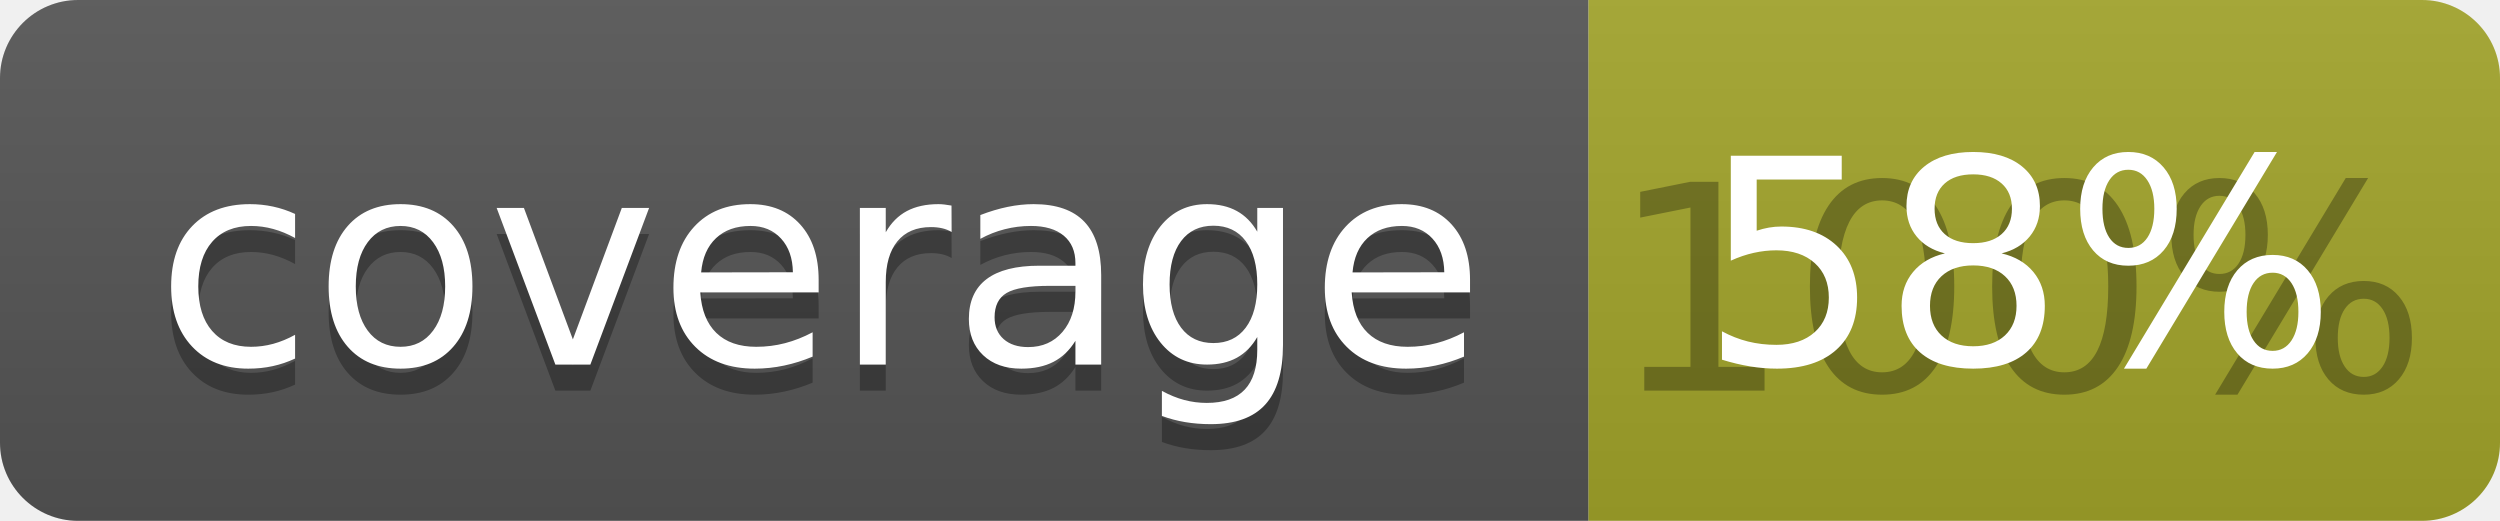
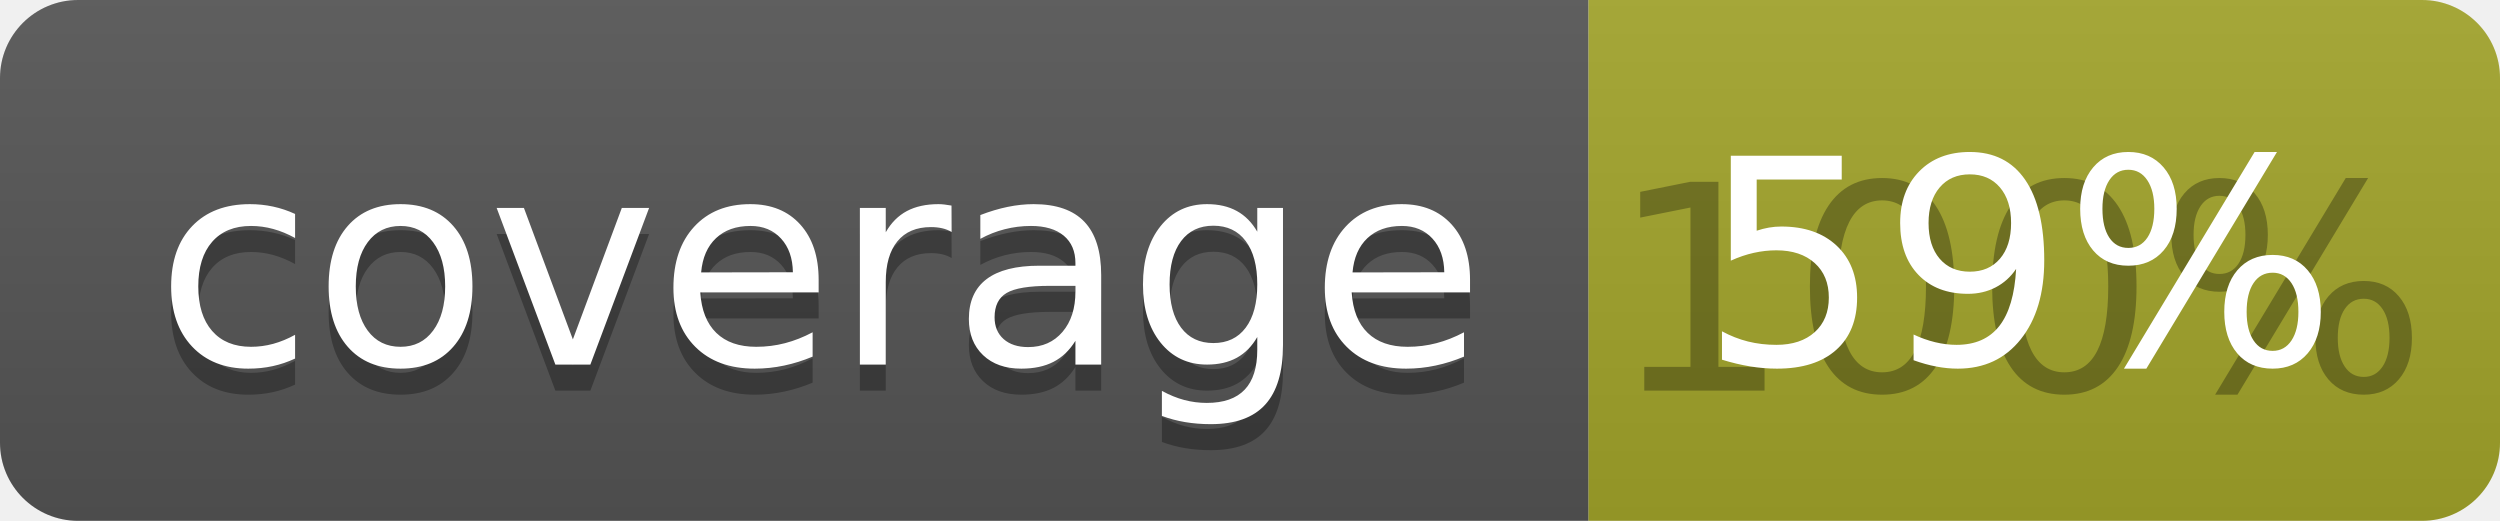
<svg xmlns="http://www.w3.org/2000/svg" width="96" height="20">
  <linearGradient id="b" x2="0" y2="100%">
    <stop offset="0" stop-color="#bbb" stop-opacity=".1" />
    <stop offset="1" stop-opacity=".1" />
  </linearGradient>
  <clipPath id="a">
    <rect width="96" height="20" rx="3" fill="#fff" />
  </clipPath>
  <g clip-path="url(#a)">
    <path fill="#555" d="M0 0h61v20H0z" />
    <path fill="#A3A52A" d="M61 0h35v20H61z" />
    <path fill="url(#b)" d="M0 0h96v20H0z" />
  </g>
  <g fill="#fff" text-anchor="middle" font-family="DejaVu Sans,Verdana,Geneva,sans-serif" font-size="110">
    <text x="315" y="150" fill="#010101" fill-opacity=".3" transform="scale(.1)" textLength="510">coverage</text>
    <text x="315" y="140" transform="scale(.1)" textLength="510">coverage</text>
    <text x="775" y="150" fill="#010101" fill-opacity=".3" transform="scale(.1)" textLength="250">100%</text>
-     <text x="775" y="140" transform="scale(.1)" textLength="250">58%</text>
+     <text x="775" y="140" transform="scale(.1)" textLength="250">59%</text>
  </g>
</svg>
